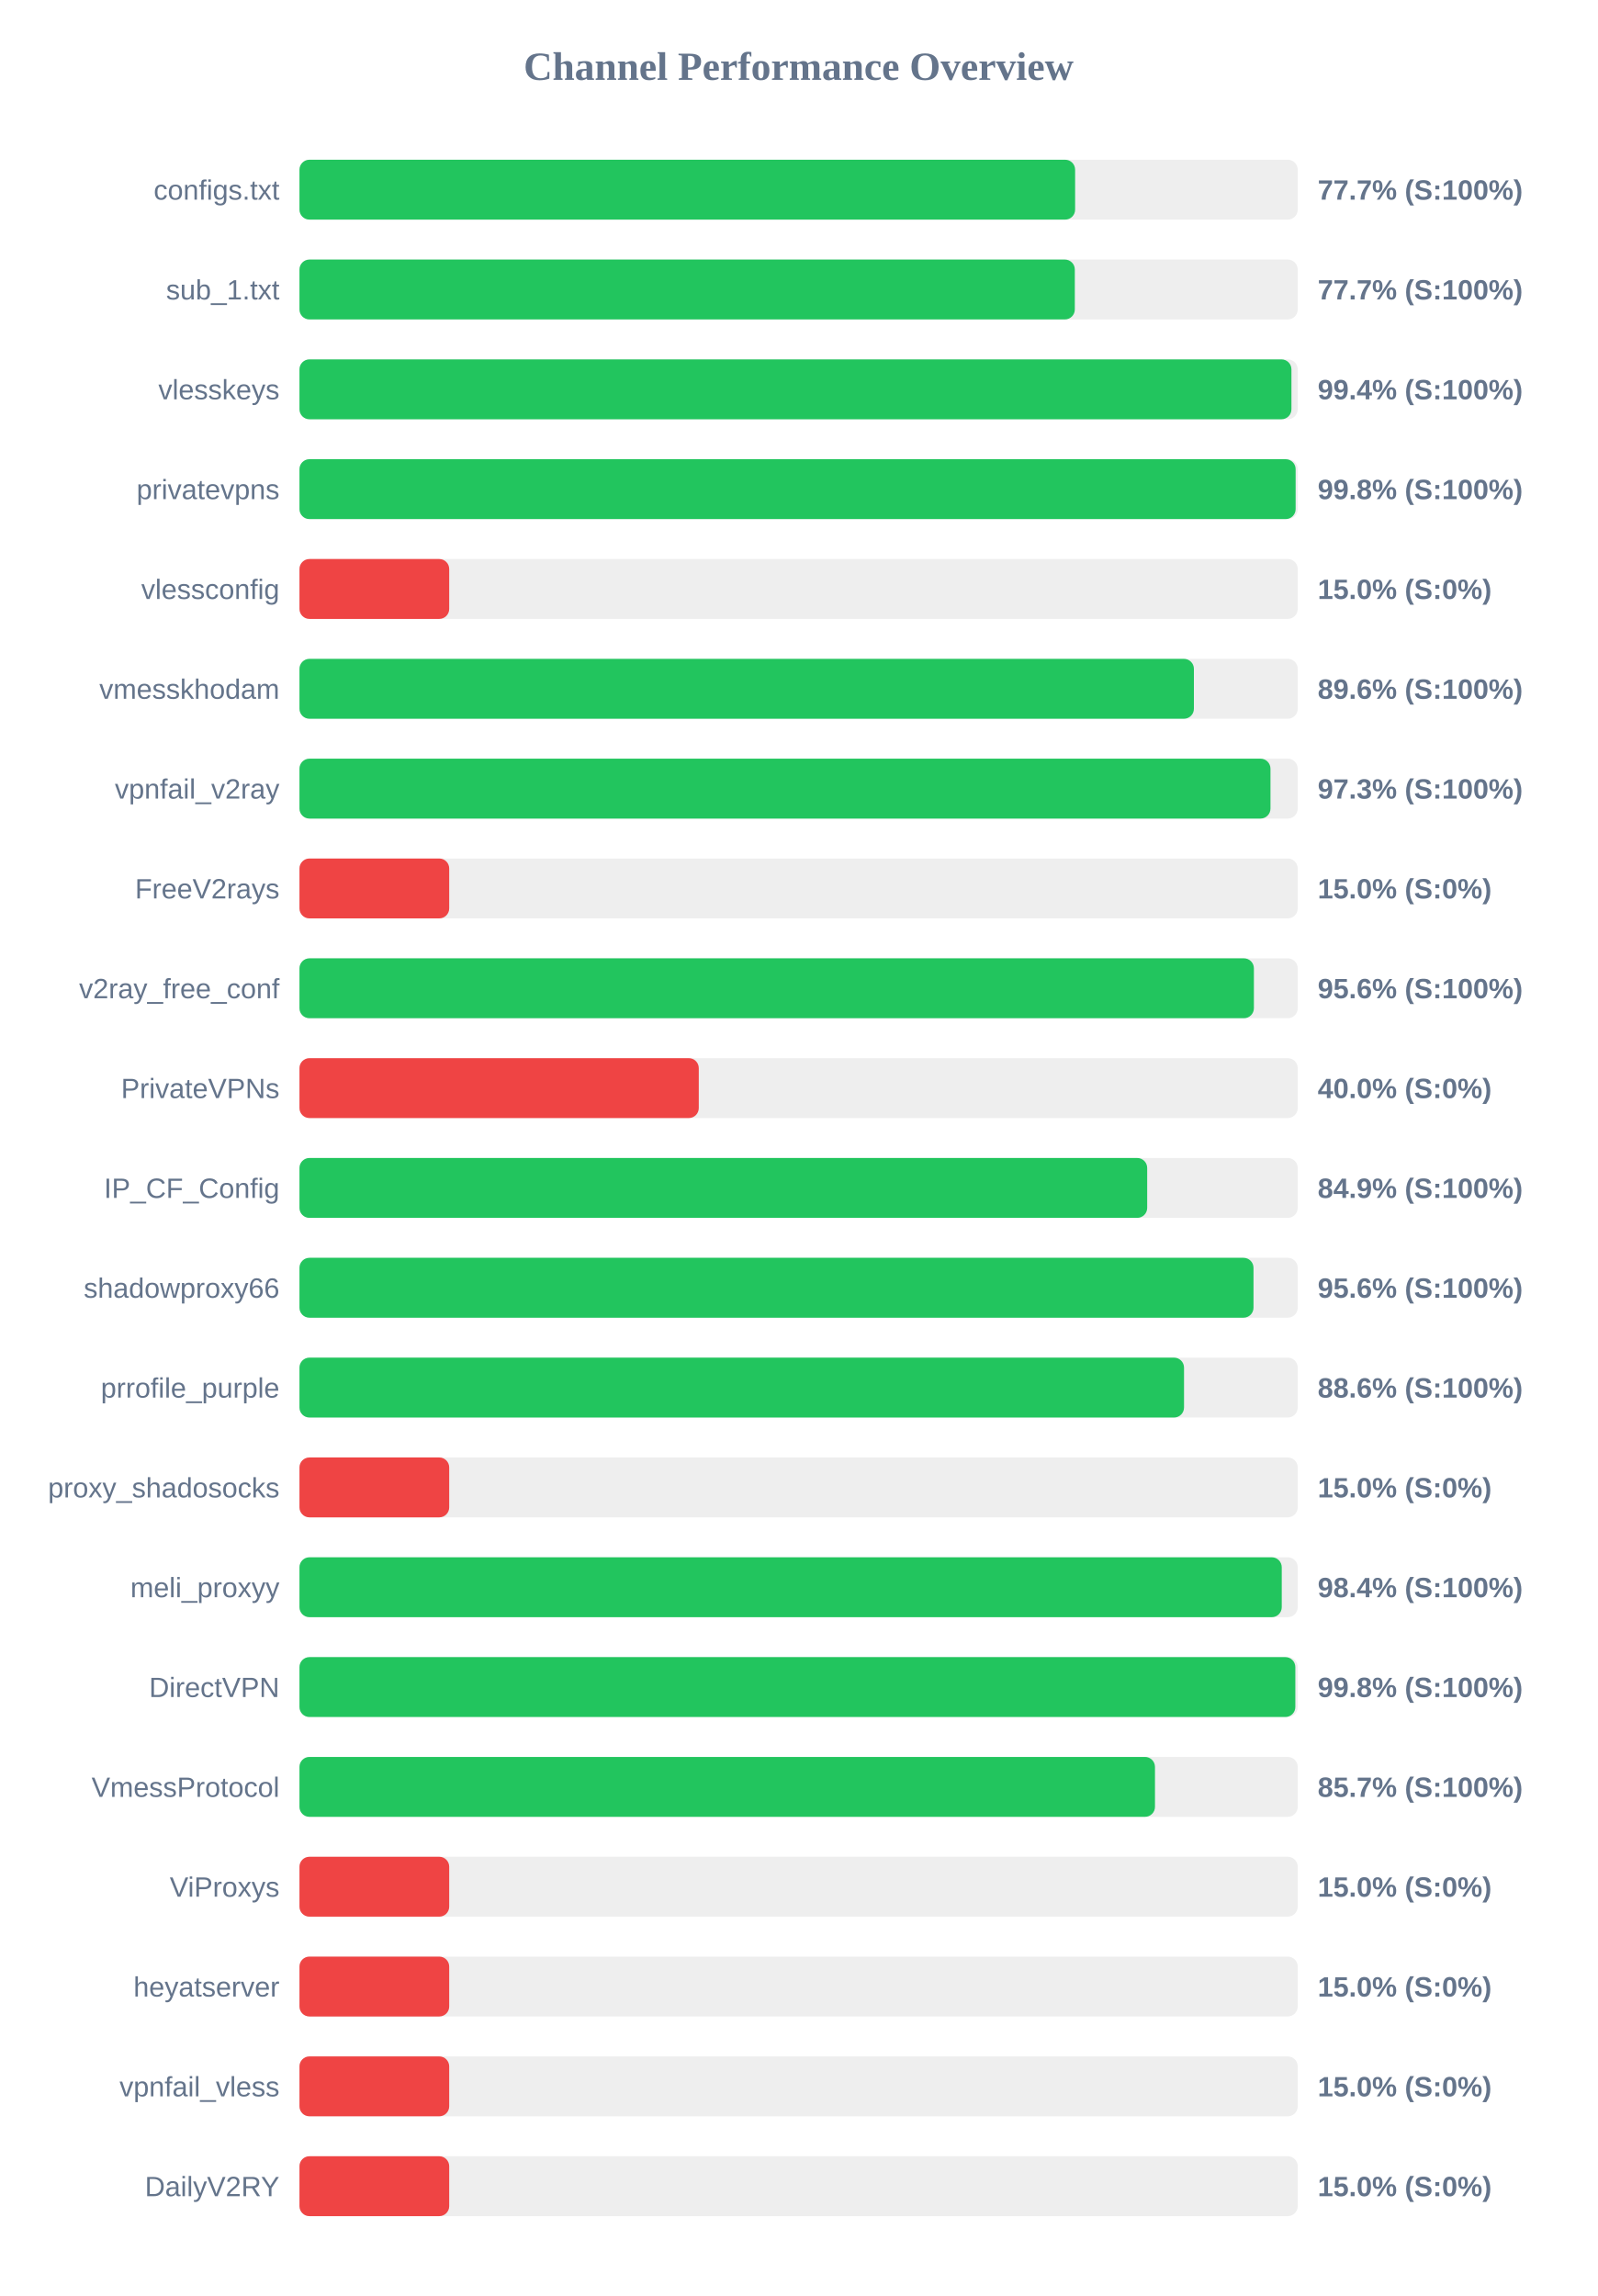
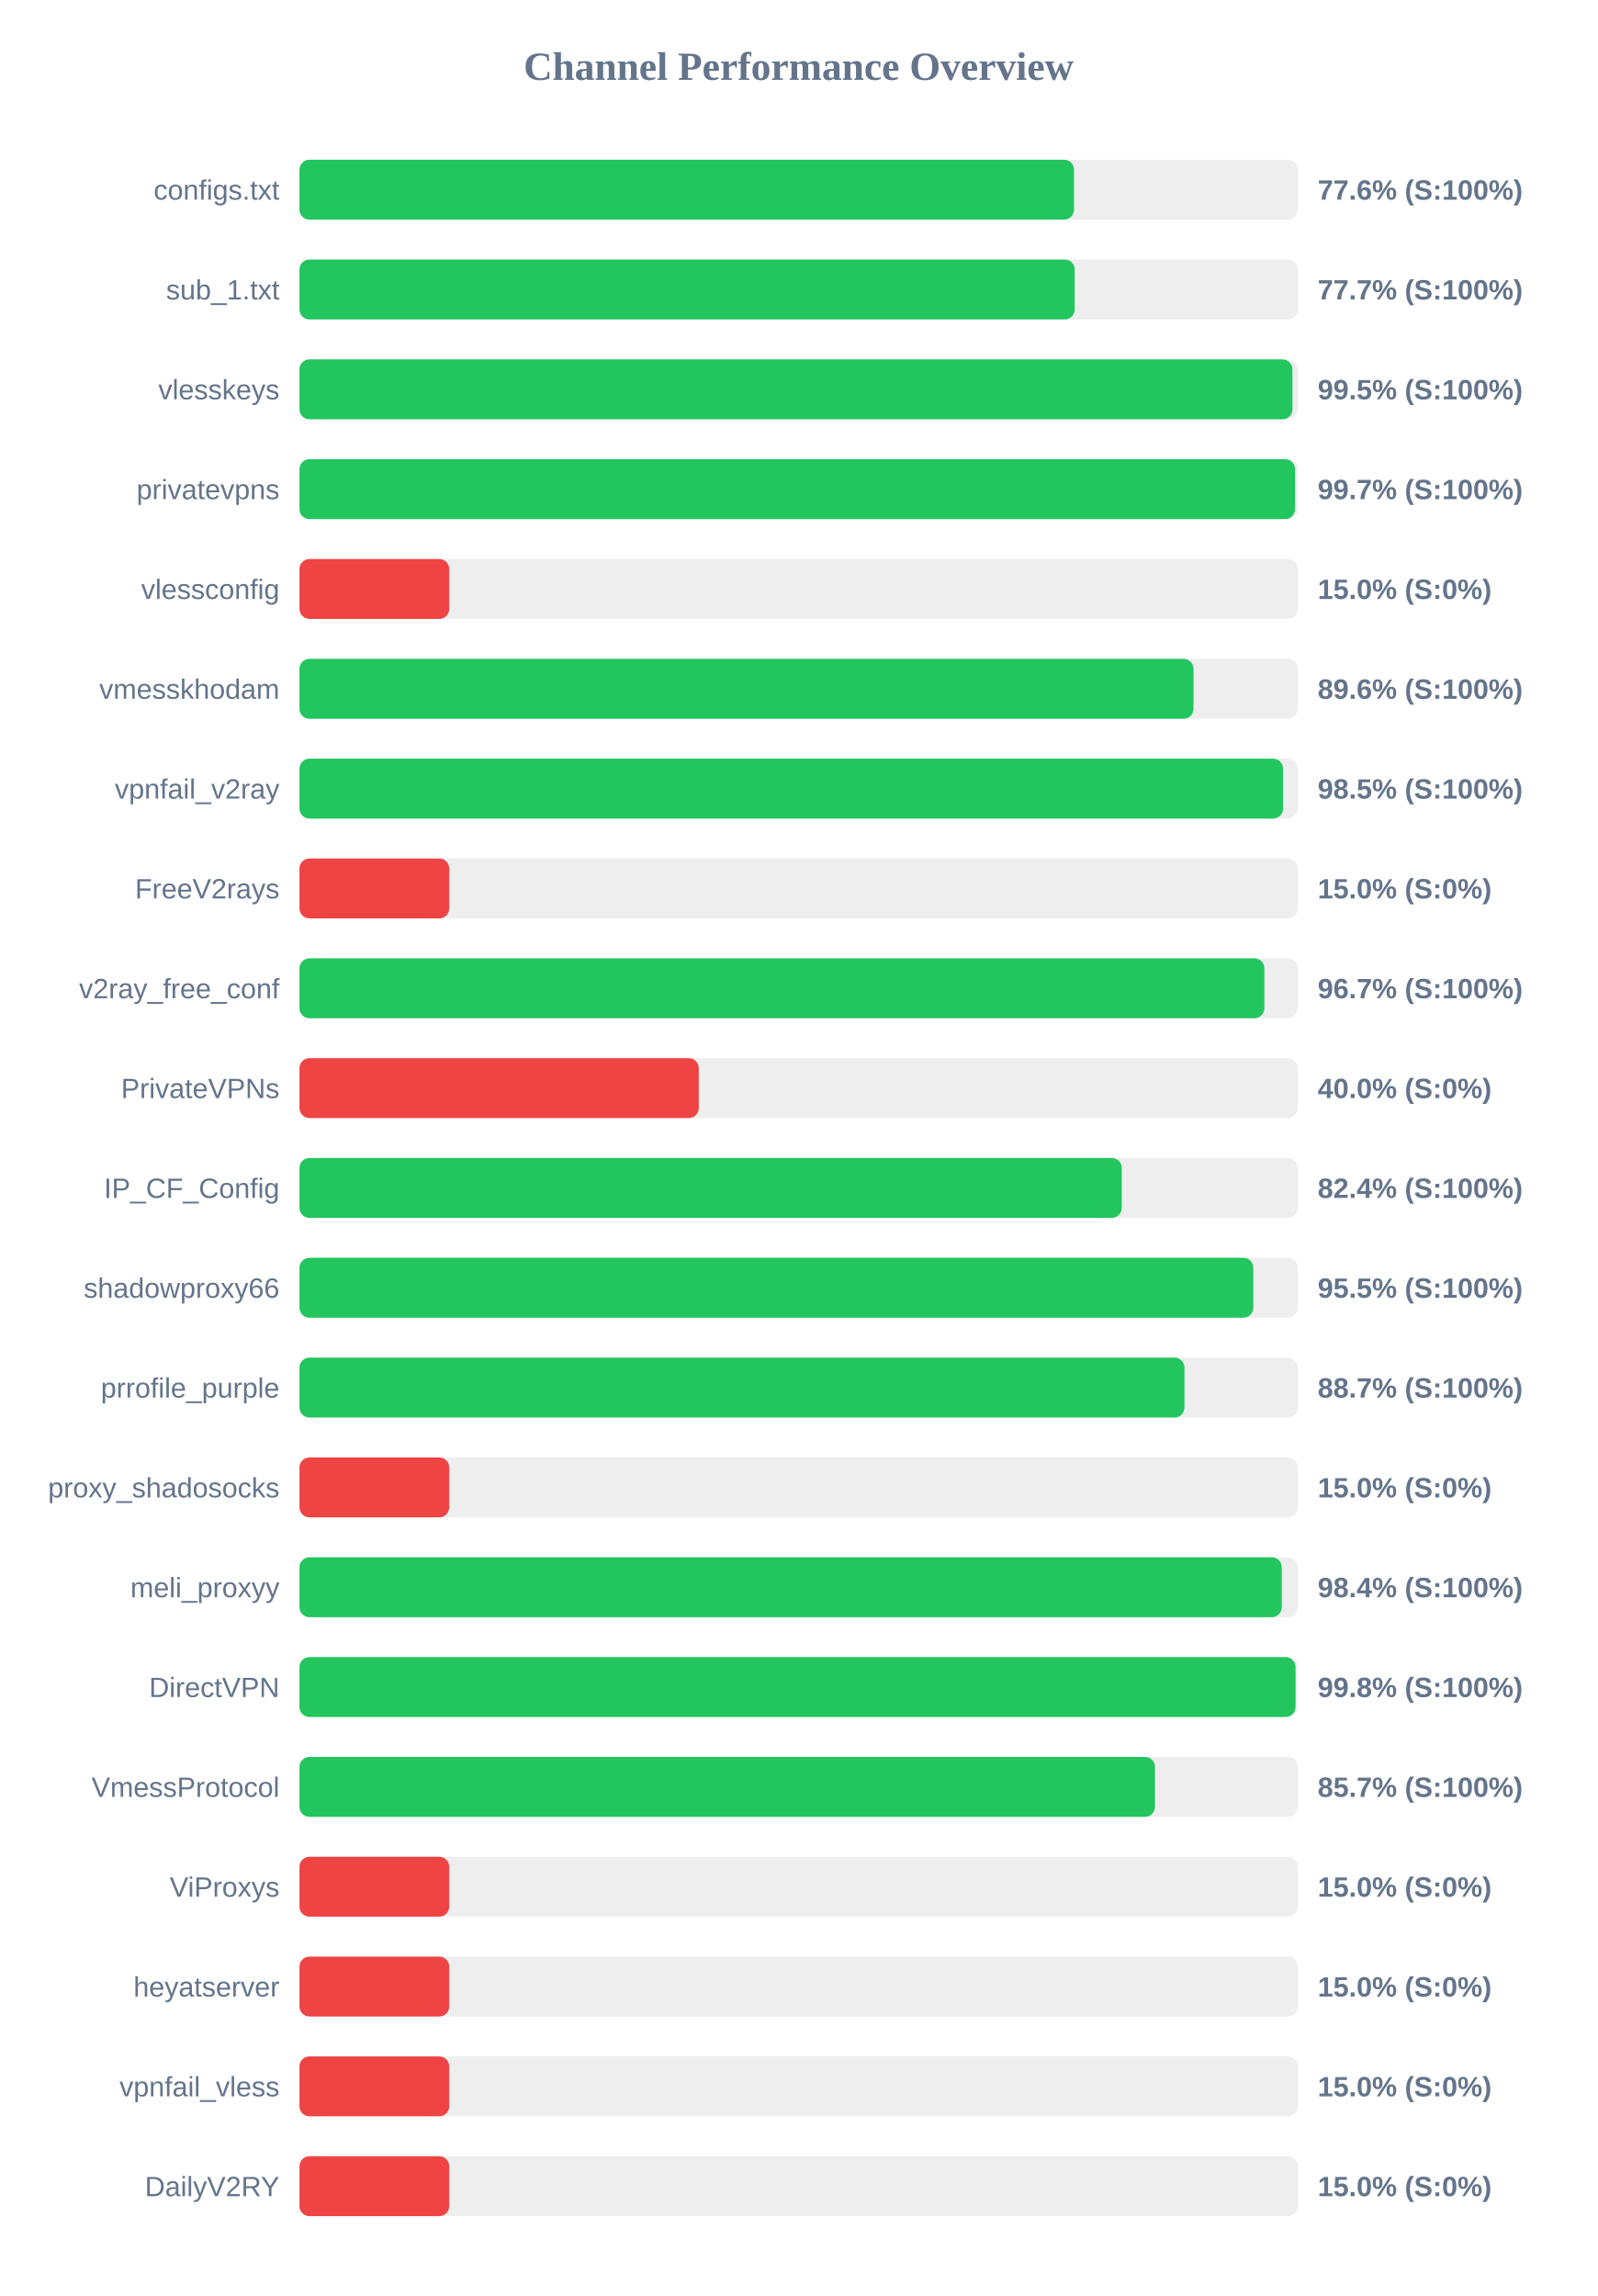
<svg xmlns="http://www.w3.org/2000/svg" width="800" height="1150" version="1.1">
  <style>
        .row { font: 14px Arial; fill: #64748b; }
        .score { font: bold 14px Arial; fill: #64748b; }
    </style>
  <text x="400" y="40" text-anchor="middle" font-size="20px" font-weight="bold" fill="#64748b">Channel Performance Overview</text>
  <rect x="150" y="80" width="500" height="30" fill="#eee" rx="5" />
-   <rect x="150" y="80" width="388.5" height="30" fill="#22c55e" rx="5" />
+   <rect x="150" y="80" width="387.95" height="30" fill="#22c55e" rx="5" />
  <text x="140" y="100" text-anchor="end" class="row">configs.txt</text>
-   <text x="660" y="100" text-anchor="start" class="score">77.7% (S:100%)</text>
+   <text x="660" y="100" text-anchor="start" class="score">77.6% (S:100%)</text>
  <rect x="150" y="130" width="500" height="30" fill="#eee" rx="5" />
-   <rect x="150" y="130" width="388.35" height="30" fill="#22c55e" rx="5" />
+   <rect x="150" y="130" width="388.3" height="30" fill="#22c55e" rx="5" />
  <text x="140" y="150" text-anchor="end" class="row">sub_1.txt</text>
  <text x="660" y="150" text-anchor="start" class="score">77.7% (S:100%)</text>
  <rect x="150" y="180" width="500" height="30" fill="#eee" rx="5" />
-   <rect x="150" y="180" width="496.85" height="30" fill="#22c55e" rx="5" />
+   <rect x="150" y="180" width="497.35" height="30" fill="#22c55e" rx="5" />
  <text x="140" y="200" text-anchor="end" class="row">vlesskeys</text>
-   <text x="660" y="200" text-anchor="start" class="score">99.4% (S:100%)</text>
+   <text x="660" y="200" text-anchor="start" class="score">99.5% (S:100%)</text>
  <rect x="150" y="230" width="500" height="30" fill="#eee" rx="5" />
-   <rect x="150" y="230" width="498.95" height="30" fill="#22c55e" rx="5" />
+   <rect x="150" y="230" width="498.65" height="30" fill="#22c55e" rx="5" />
  <text x="140" y="250" text-anchor="end" class="row">privatevpns</text>
-   <text x="660" y="250" text-anchor="start" class="score">99.8% (S:100%)</text>
+   <text x="660" y="250" text-anchor="start" class="score">99.7% (S:100%)</text>
  <rect x="150" y="280" width="500" height="30" fill="#eee" rx="5" />
  <rect x="150" y="280" width="75.0" height="30" fill="#ef4444" rx="5" />
  <text x="140" y="300" text-anchor="end" class="row">vlessconfig</text>
  <text x="660" y="300" text-anchor="start" class="score">15.0% (S:0%)</text>
  <rect x="150" y="330" width="500" height="30" fill="#eee" rx="5" />
-   <rect x="150" y="330" width="448.0" height="30" fill="#22c55e" rx="5" />
+   <rect x="150" y="330" width="447.8" height="30" fill="#22c55e" rx="5" />
  <text x="140" y="350" text-anchor="end" class="row">vmesskhodam</text>
  <text x="660" y="350" text-anchor="start" class="score">89.6% (S:100%)</text>
  <rect x="150" y="380" width="500" height="30" fill="#eee" rx="5" />
-   <rect x="150" y="380" width="486.35" height="30" fill="#22c55e" rx="5" />
+   <rect x="150" y="380" width="492.65" height="30" fill="#22c55e" rx="5" />
  <text x="140" y="400" text-anchor="end" class="row">vpnfail_v2ray</text>
-   <text x="660" y="400" text-anchor="start" class="score">97.3% (S:100%)</text>
+   <text x="660" y="400" text-anchor="start" class="score">98.5% (S:100%)</text>
  <rect x="150" y="430" width="500" height="30" fill="#eee" rx="5" />
  <rect x="150" y="430" width="75.0" height="30" fill="#ef4444" rx="5" />
  <text x="140" y="450" text-anchor="end" class="row">FreeV2rays</text>
  <text x="660" y="450" text-anchor="start" class="score">15.0% (S:0%)</text>
  <rect x="150" y="480" width="500" height="30" fill="#eee" rx="5" />
-   <rect x="150" y="480" width="478.05" height="30" fill="#22c55e" rx="5" />
+   <rect x="150" y="480" width="483.3" height="30" fill="#22c55e" rx="5" />
  <text x="140" y="500" text-anchor="end" class="row">v2ray_free_conf</text>
-   <text x="660" y="500" text-anchor="start" class="score">95.6% (S:100%)</text>
+   <text x="660" y="500" text-anchor="start" class="score">96.7% (S:100%)</text>
  <rect x="150" y="530" width="500" height="30" fill="#eee" rx="5" />
  <rect x="150" y="530" width="200.0" height="30" fill="#ef4444" rx="5" />
  <text x="140" y="550" text-anchor="end" class="row">PrivateVPNs</text>
  <text x="660" y="550" text-anchor="start" class="score">40.0% (S:0%)</text>
  <rect x="150" y="580" width="500" height="30" fill="#eee" rx="5" />
-   <rect x="150" y="580" width="424.6" height="30" fill="#22c55e" rx="5" />
+   <rect x="150" y="580" width="411.85" height="30" fill="#22c55e" rx="5" />
  <text x="140" y="600" text-anchor="end" class="row">IP_CF_Config</text>
-   <text x="660" y="600" text-anchor="start" class="score">84.9% (S:100%)</text>
+   <text x="660" y="600" text-anchor="start" class="score">82.4% (S:100%)</text>
  <rect x="150" y="630" width="500" height="30" fill="#eee" rx="5" />
-   <rect x="150" y="630" width="477.85" height="30" fill="#22c55e" rx="5" />
+   <rect x="150" y="630" width="477.75" height="30" fill="#22c55e" rx="5" />
  <text x="140" y="650" text-anchor="end" class="row">shadowproxy66</text>
-   <text x="660" y="650" text-anchor="start" class="score">95.6% (S:100%)</text>
+   <text x="660" y="650" text-anchor="start" class="score">95.5% (S:100%)</text>
  <rect x="150" y="680" width="500" height="30" fill="#eee" rx="5" />
-   <rect x="150" y="680" width="443.05" height="30" fill="#22c55e" rx="5" />
+   <rect x="150" y="680" width="443.25" height="30" fill="#22c55e" rx="5" />
  <text x="140" y="700" text-anchor="end" class="row">prrofile_purple</text>
-   <text x="660" y="700" text-anchor="start" class="score">88.6% (S:100%)</text>
+   <text x="660" y="700" text-anchor="start" class="score">88.7% (S:100%)</text>
  <rect x="150" y="730" width="500" height="30" fill="#eee" rx="5" />
  <rect x="150" y="730" width="75.0" height="30" fill="#ef4444" rx="5" />
  <text x="140" y="750" text-anchor="end" class="row">proxy_shadosocks</text>
  <text x="660" y="750" text-anchor="start" class="score">15.0% (S:0%)</text>
  <rect x="150" y="780" width="500" height="30" fill="#eee" rx="5" />
  <rect x="150" y="780" width="492.0" height="30" fill="#22c55e" rx="5" />
  <text x="140" y="800" text-anchor="end" class="row">meli_proxyy</text>
  <text x="660" y="800" text-anchor="start" class="score">98.4% (S:100%)</text>
  <rect x="150" y="830" width="500" height="30" fill="#eee" rx="5" />
-   <rect x="150" y="830" width="498.8" height="30" fill="#22c55e" rx="5" />
+   <rect x="150" y="830" width="498.9" height="30" fill="#22c55e" rx="5" />
  <text x="140" y="850" text-anchor="end" class="row">DirectVPN</text>
  <text x="660" y="850" text-anchor="start" class="score">99.8% (S:100%)</text>
  <rect x="150" y="880" width="500" height="30" fill="#eee" rx="5" />
  <rect x="150" y="880" width="428.5" height="30" fill="#22c55e" rx="5" />
  <text x="140" y="900" text-anchor="end" class="row">VmessProtocol</text>
  <text x="660" y="900" text-anchor="start" class="score">85.7% (S:100%)</text>
  <rect x="150" y="930" width="500" height="30" fill="#eee" rx="5" />
  <rect x="150" y="930" width="75.0" height="30" fill="#ef4444" rx="5" />
  <text x="140" y="950" text-anchor="end" class="row">ViProxys</text>
  <text x="660" y="950" text-anchor="start" class="score">15.0% (S:0%)</text>
  <rect x="150" y="980" width="500" height="30" fill="#eee" rx="5" />
  <rect x="150" y="980" width="75.0" height="30" fill="#ef4444" rx="5" />
  <text x="140" y="1000" text-anchor="end" class="row">heyatserver</text>
  <text x="660" y="1000" text-anchor="start" class="score">15.0% (S:0%)</text>
  <rect x="150" y="1030" width="500" height="30" fill="#eee" rx="5" />
  <rect x="150" y="1030" width="75.0" height="30" fill="#ef4444" rx="5" />
  <text x="140" y="1050" text-anchor="end" class="row">vpnfail_vless</text>
  <text x="660" y="1050" text-anchor="start" class="score">15.0% (S:0%)</text>
  <rect x="150" y="1080" width="500" height="30" fill="#eee" rx="5" />
  <rect x="150" y="1080" width="75.0" height="30" fill="#ef4444" rx="5" />
  <text x="140" y="1100" text-anchor="end" class="row">DailyV2RY</text>
  <text x="660" y="1100" text-anchor="start" class="score">15.0% (S:0%)</text>
</svg>
